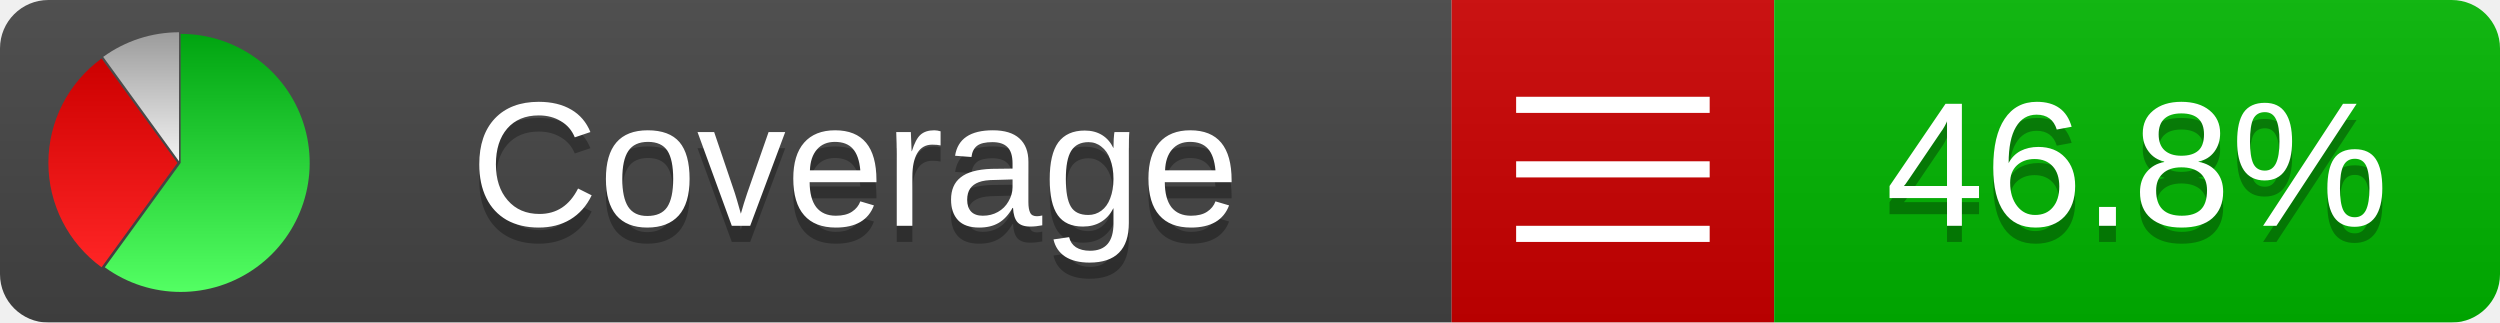
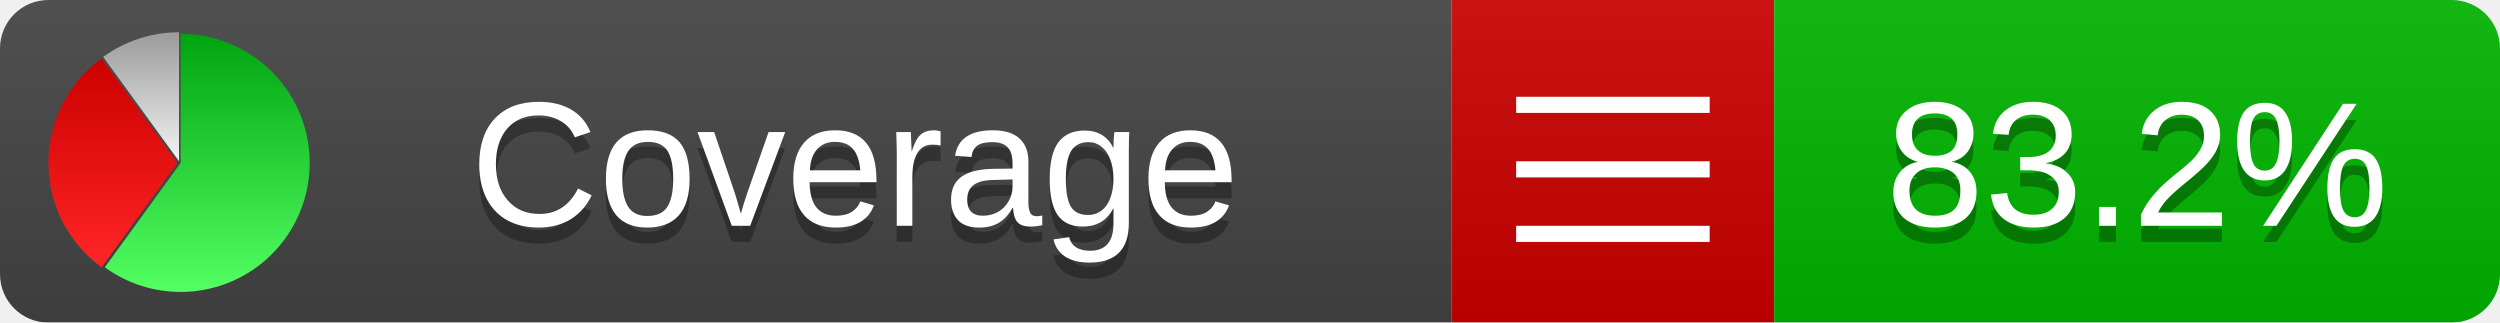
<svg xmlns="http://www.w3.org/2000/svg" xmlns:xlink="http://www.w3.org/1999/xlink" width="155" height="20">
  <style type="text/css">
          
            @keyframes fadeout {
              0 % { visibility: visible; opacity: 1; }
              40% { visibility: visible; opacity: 1; }
              50% { visibility: hidden; opacity: 0; }
              90% { visibility: hidden; opacity: 0; }
              100% { visibility: visible; opacity: 1; }
            }
            @keyframes fadein {
              0% { visibility: hidden; opacity: 0; }
              40% { visibility: hidden; opacity: 0; }
              50% { visibility: visible; opacity: 1; }
              90% { visibility: visible; opacity: 1; }
              100% { visibility: hidden; opacity: 0; }
            }
            .linecoverage {
                animation-duration: 10s;
                animation-name: fadeout;
                animation-iteration-count: infinite;
            }
            .branchcoverage {
                animation-duration: 10s;
                animation-name: fadein;
                animation-iteration-count: infinite;
            }
          
    </style>
  <defs>
    <linearGradient id="gradient" x2="0" y2="100%">
      <stop offset="0" stop-color="#bbb" stop-opacity=".1" />
      <stop offset="1" stop-opacity=".1" />
    </linearGradient>
    <linearGradient id="green" x2="0" y2="100%">
      <stop offset="0" stop-color="#00A410" />
      <stop offset="1" stop-color="#53FF63" />
    </linearGradient>
    <linearGradient id="red" x2="0" y2="100%">
      <stop offset="0" stop-color="#C00" />
      <stop offset="1" stop-color="#FF2525" />
    </linearGradient>
    <linearGradient id="gray" x2="0" y2="100%">
      <stop offset="0" stop-color="#9B9B9B" />
      <stop offset="1" stop-color="#F3F3F3" />
    </linearGradient>
    <mask id="mask">
      <rect width="155" height="20" rx="3" fill="#fff" />
    </mask>
    <g id="icon">
      <path style="fill:url(#green);" d="M205,202.5 l0,-200 a200,200 0 1,1 -117.558,361.803 z" />
      <path style="fill:url(#red);" d="M200,202.5 l-117.558,161.803 a200,200 0 0,1 0,-323.607 z" />
      <path style="fill:url(#gray);" d="M202.5,200 l-117.558,-161.803 a200,200 0 0,1 117.558,-38.196 z" />
    </g>
  </defs>
  <g mask="url(#mask)">
    <rect x="0" y="0" width="90" height="20" fill="#444" />
    <rect x="90" y="0" width="20" height="20" fill="#c00" />
    <rect x="110" y="0" width="45" height="20" fill="#00B600" />
    <rect x="0" y="0" width="155" height="20" fill="url(#gradient)" />
  </g>
  <g>
    <path class="" stroke="#fff" d="M94 6.5 h12 M94 10.5 h12 M94 14.5 h12" />
  </g>
  <g fill="#fff" text-anchor="middle" font-family="Verdana,Arial,Geneva,sans-serif" font-size="11">
    <a xlink:href="https://github.com/danielpalme/ReportGenerator" target="_top">
      <use xlink:href="#icon" transform="translate(3,2) scale(.04)" />
    </a>
    <text x="53" y="15" fill="#010101" fill-opacity=".3">Coverage</text>
    <text x="53" y="14" fill="#fff">Coverage</text>
-     <text class="" x="132.5" y="15" fill="#010101" fill-opacity=".3">46.8%</text>
-     <text class="" x="132.5" y="14">46.8%</text>
+     <text class="" x="132.5" y="15" fill="#010101" fill-opacity=".3">83.2%</text>
+     <text class="" x="132.5" y="14">83.2%</text>
  </g>
  <g>
    <rect class="" x="90" y="0" width="65" height="20" fill-opacity="0" />
  </g>
</svg>
